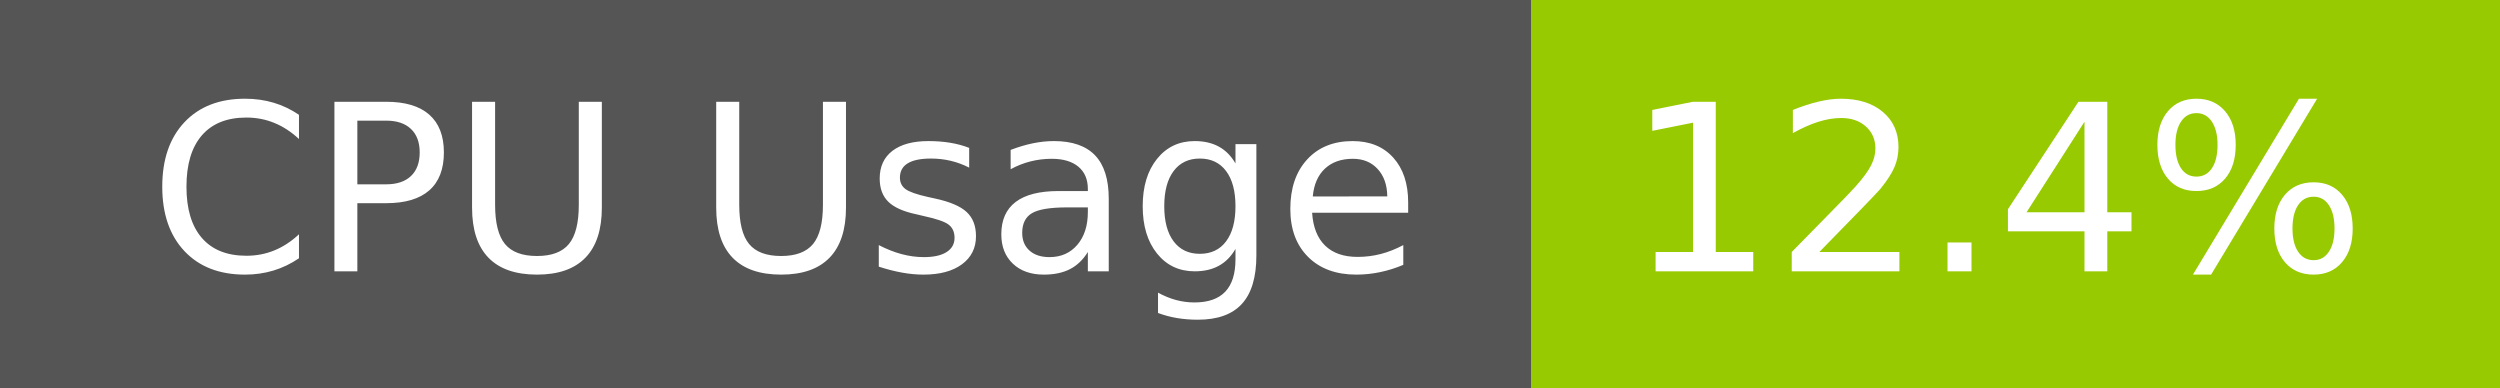
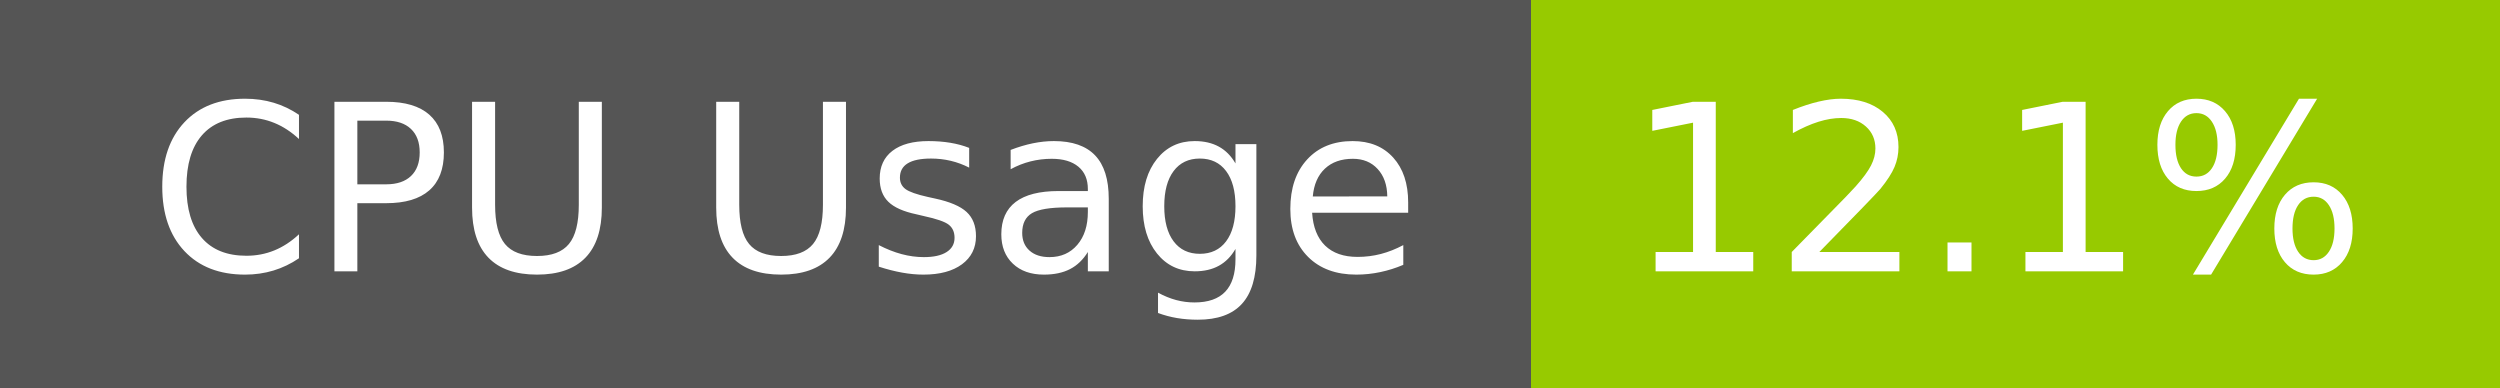
- <svg xmlns="http://www.w3.org/2000/svg" width="129" height="20" role="img" aria-label="CPU Usage: 12.4%">
+ <svg xmlns="http://www.w3.org/2000/svg" width="129" height="20" role="img" aria-label="CPU Usage: 12.1%">
  <g shape-rendering="crispEdges">
    <rect width="79" height="20" fill="#555" />
    <rect x="79" width="50" height="20" fill="#97ca00" />
  </g>
  <g fill="#fff" text-anchor="middle" font-family="Verdana,Geneva,DejaVu Sans,sans-serif" text-rendering="geometricPrecision" font-size="120">
    <text x="405" y="140" transform="scale(.1)" fill="#fff" textLength="665">CPU Usage</text>
-     <text x="1030" y="140" transform="scale(.1)" fill="#fff" textLength="390">12.4%</text>
+     <text x="1030" y="140" transform="scale(.1)" fill="#fff" textLength="390">12.1%</text>
  </g>
</svg>
